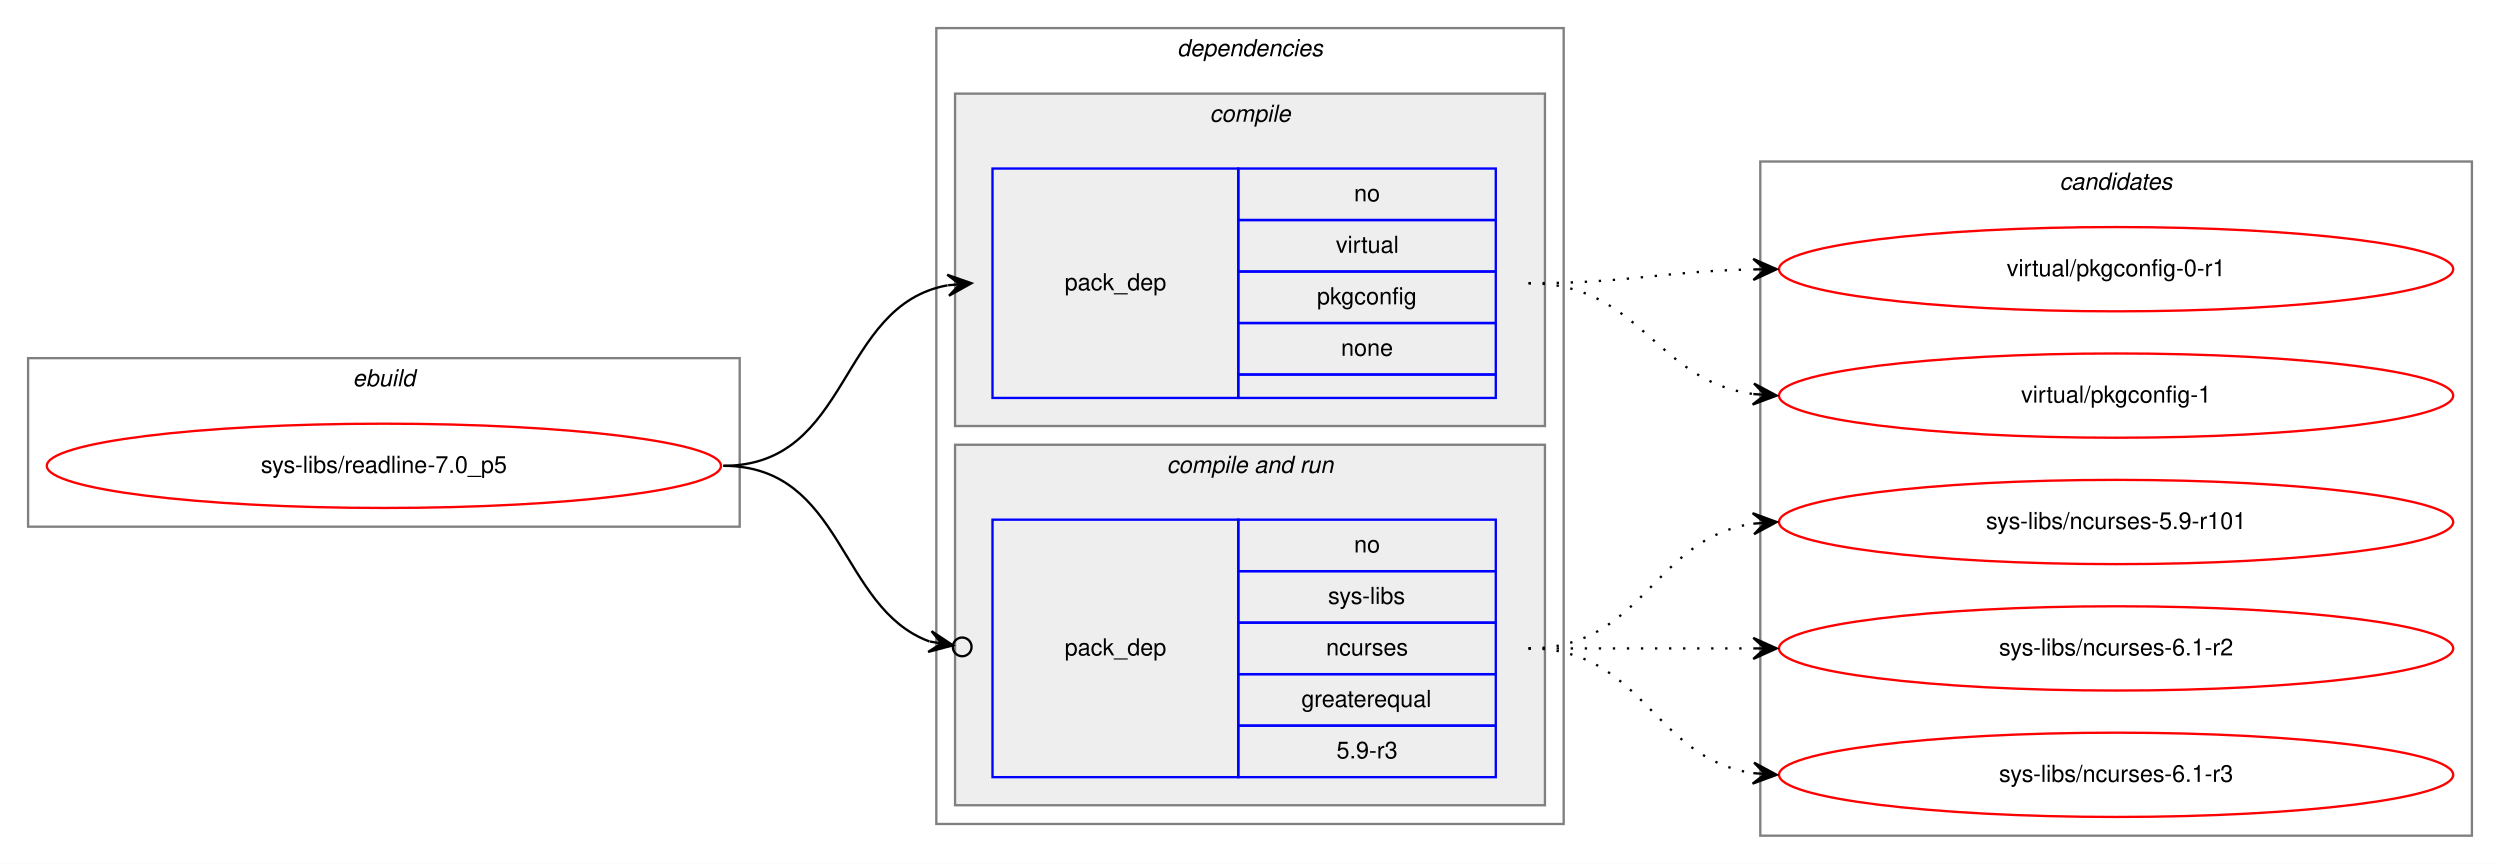
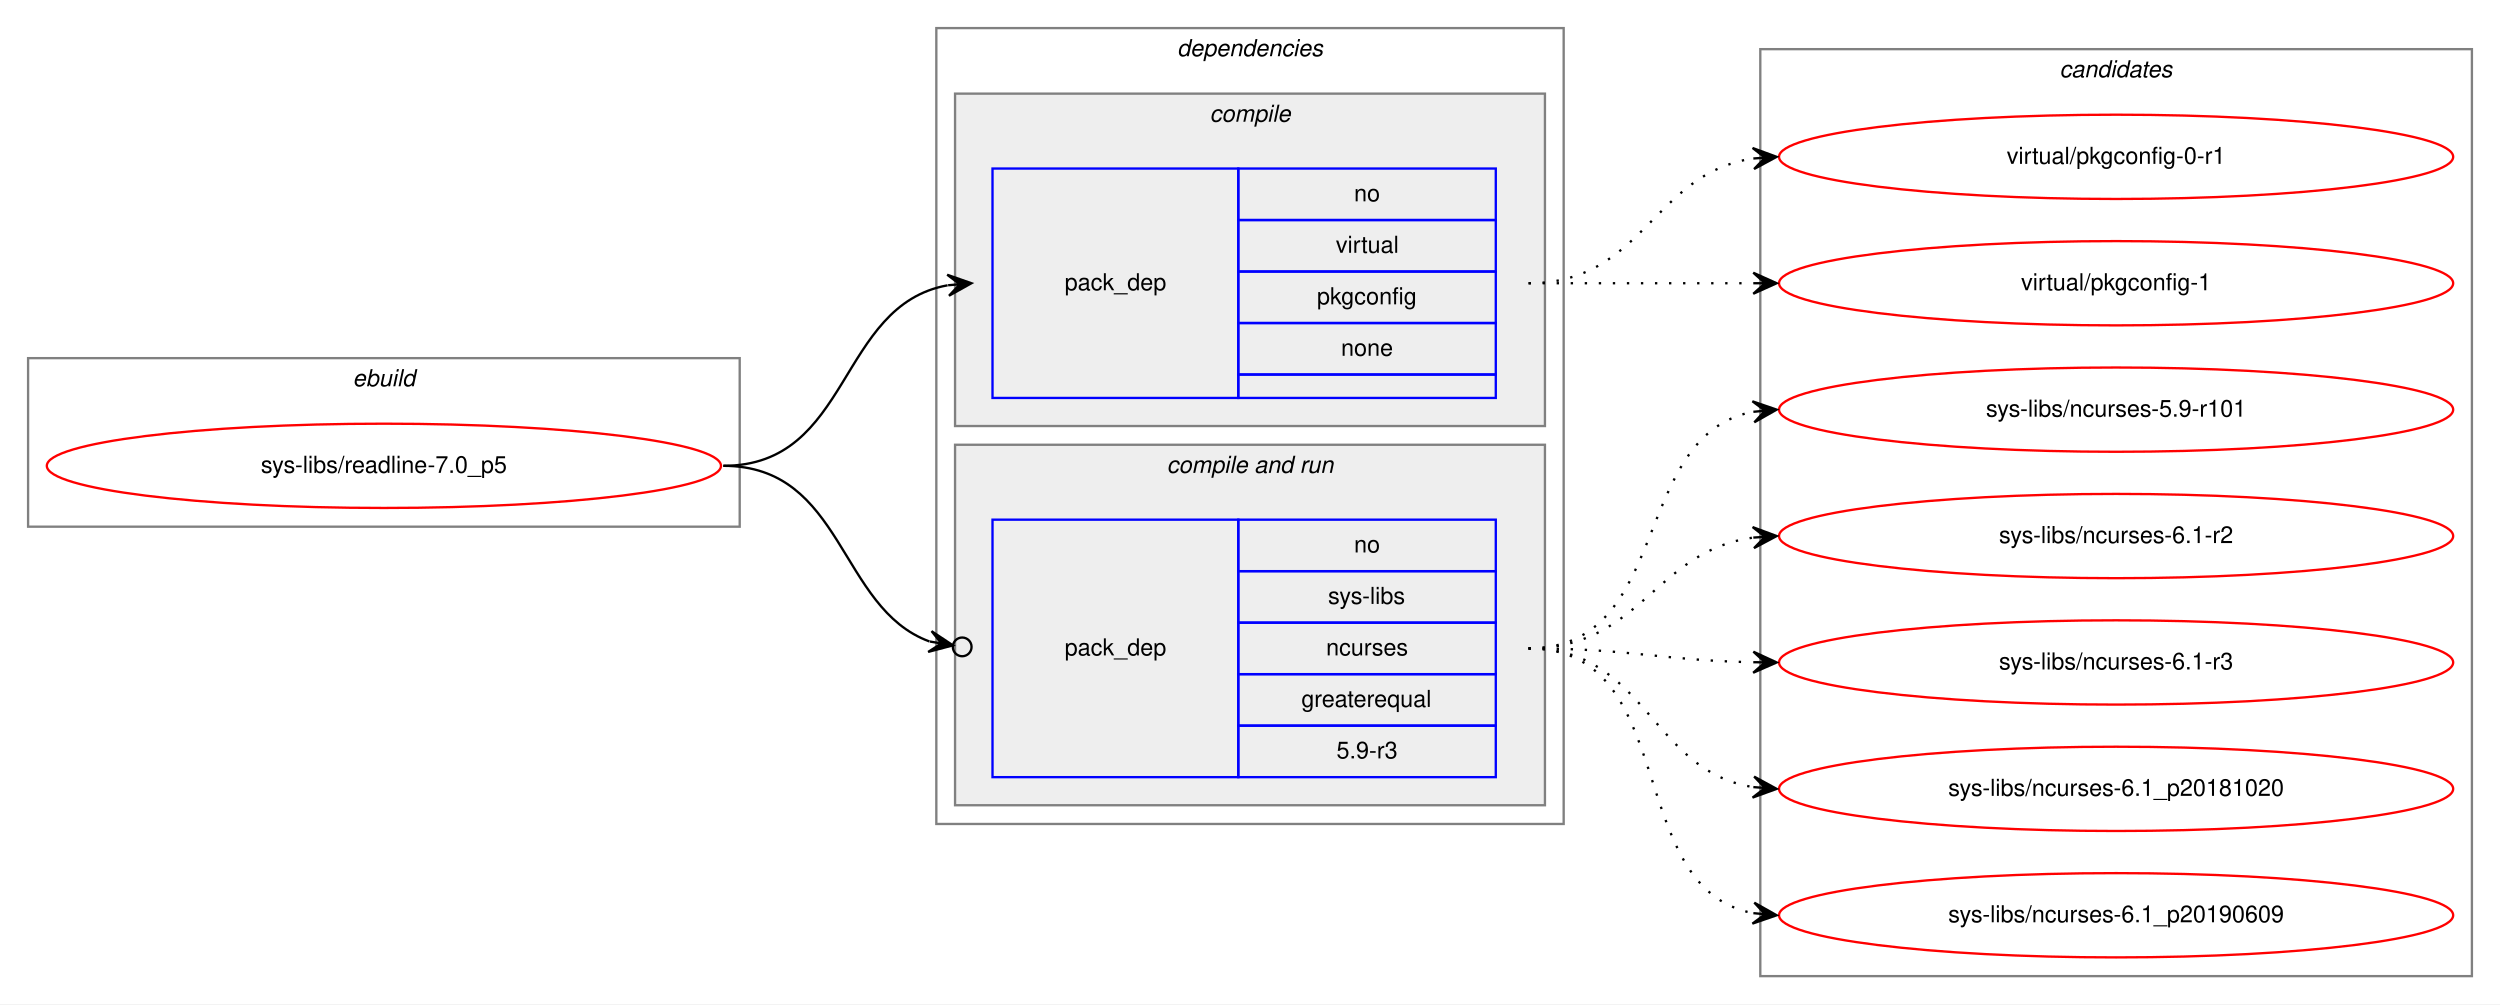
- <svg xmlns="http://www.w3.org/2000/svg" xmlns:xlink="http://www.w3.org/1999/xlink" width="1068pt" height="369pt" viewBox="0.00 0.00 1068.00 369.00">
-   <g id="graph0" class="graph" transform="scale(1 1) rotate(0) translate(4 365)">
-     <polygon fill="white" stroke="transparent" points="-4,4 -4,-365 1064,-365 1064,4 -4,4" />
+ <svg xmlns="http://www.w3.org/2000/svg" xmlns:xlink="http://www.w3.org/1999/xlink" width="1068pt" height="429pt" viewBox="0.00 0.00 1068.00 429.00">
+   <g id="graph0" class="graph" transform="scale(1 1) rotate(0) translate(4 425)">
+     <polygon fill="white" stroke="transparent" points="-4,4 -4,-425 1064,-425 1064,4 -4,4" />
    <g id="clust1" class="cluster">
-       <polygon fill="none" stroke="gray" points="8,-140 8,-212 312,-212 312,-140 8,-140" />
-       <text text-anchor="start" x="146.66" y="-200" font-family="Helvetica,sans-Serif" font-style="italic" font-size="10.00">ebuild</text>
+       <polygon fill="none" stroke="gray" points="8,-200 8,-272 312,-272 312,-200 8,-200" />
+       <text text-anchor="start" x="146.66" y="-260" font-family="Helvetica,sans-Serif" font-style="italic" font-size="10.00">ebuild</text>
    </g>
    <g id="clust2" class="cluster">
-       <polygon fill="none" stroke="gray" points="396,-13 396,-353 664,-353 664,-13 396,-13" />
-       <text text-anchor="start" x="498.88" y="-341" font-family="Helvetica,sans-Serif" font-style="italic" font-size="10.00">dependencies</text>
+       <polygon fill="none" stroke="gray" points="396,-73 396,-413 664,-413 664,-73 396,-73" />
+       <text text-anchor="start" x="498.88" y="-401" font-family="Helvetica,sans-Serif" font-style="italic" font-size="10.00">dependencies</text>
    </g>
    <g id="clust3" class="cluster">
-       <polygon fill="#eeeeee" stroke="gray" points="404,-183 404,-325 656,-325 656,-183 404,-183" />
-       <text text-anchor="start" x="512.78" y="-313" font-family="Helvetica,sans-Serif" font-style="italic" font-size="10.00">compile</text>
+       <polygon fill="#eeeeee" stroke="gray" points="404,-243 404,-385 656,-385 656,-243 404,-243" />
+       <text text-anchor="start" x="512.78" y="-373" font-family="Helvetica,sans-Serif" font-style="italic" font-size="10.00">compile</text>
    </g>
    <g id="clust5" class="cluster">
-       <polygon fill="#eeeeee" stroke="gray" points="404,-21 404,-175 656,-175 656,-21 404,-21" />
-       <text text-anchor="start" x="494.44" y="-163" font-family="Helvetica,sans-Serif" font-style="italic" font-size="10.00">compile and run</text>
+       <polygon fill="#eeeeee" stroke="gray" points="404,-81 404,-235 656,-235 656,-81 404,-81" />
+       <text text-anchor="start" x="494.44" y="-223" font-family="Helvetica,sans-Serif" font-style="italic" font-size="10.00">compile and run</text>
    </g>
    <g id="clust8" class="cluster">
-       <polygon fill="none" stroke="gray" points="748,-8 748,-296 1052,-296 1052,-8 748,-8" />
-       <text text-anchor="start" x="875.82" y="-284" font-family="Helvetica,sans-Serif" font-style="italic" font-size="10.00">candidates</text>
+       <polygon fill="none" stroke="gray" points="748,-8 748,-404 1052,-404 1052,-8 748,-8" />
+       <text text-anchor="start" x="875.82" y="-392" font-family="Helvetica,sans-Serif" font-style="italic" font-size="10.00">candidates</text>
    </g>
    <g id="node1" class="node">
      <g id="a_node1">
        <a xlink:href="../sys-libs/readline-7.0_p5.svg" xlink:title="sys-libs/readline-7.0_p5">
-           <ellipse fill="none" stroke="red" cx="160" cy="-166" rx="144" ry="18" />
-           <text text-anchor="middle" x="160" y="-163" font-family="Helvetica,sans-Serif" font-size="10.00">sys-libs/readline-7.0_p5</text>
+           <ellipse fill="none" stroke="red" cx="160" cy="-226" rx="144" ry="18" />
+           <text text-anchor="middle" x="160" y="-223" font-family="Helvetica,sans-Serif" font-size="10.00">sys-libs/readline-7.0_p5</text>
        </a>
      </g>
    </g>
    <g id="node2" class="node">
-       <polygon fill="none" stroke="blue" points="420,-195 420,-293 525,-293 525,-195 420,-195" />
-       <text text-anchor="start" x="450.82" y="-241" font-family="Helvetica,sans-Serif" font-size="10.00">pack_dep</text>
-       <polygon fill="none" stroke="blue" points="525,-271 525,-293 635,-293 635,-271 525,-271" />
-       <text text-anchor="start" x="574.44" y="-279" font-family="Helvetica,sans-Serif" font-size="10.00">no</text>
-       <polygon fill="none" stroke="blue" points="525,-249 525,-271 635,-271 635,-249 525,-249" />
-       <text text-anchor="start" x="566.67" y="-257" font-family="Helvetica,sans-Serif" font-size="10.00">virtual</text>
-       <polygon fill="none" stroke="blue" points="525,-227 525,-249 635,-249 635,-227 525,-227" />
-       <text text-anchor="start" x="558.6" y="-235" font-family="Helvetica,sans-Serif" font-size="10.00">pkgconfig</text>
-       <polygon fill="none" stroke="blue" points="525,-205 525,-227 635,-227 635,-205 525,-205" />
-       <text text-anchor="start" x="568.88" y="-213" font-family="Helvetica,sans-Serif" font-size="10.00">none</text>
-       <polygon fill="none" stroke="blue" points="525,-195 525,-205 635,-205 635,-195 525,-195" />
+       <polygon fill="none" stroke="blue" points="420,-255 420,-353 525,-353 525,-255 420,-255" />
+       <text text-anchor="start" x="450.82" y="-301" font-family="Helvetica,sans-Serif" font-size="10.00">pack_dep</text>
+       <polygon fill="none" stroke="blue" points="525,-331 525,-353 635,-353 635,-331 525,-331" />
+       <text text-anchor="start" x="574.44" y="-339" font-family="Helvetica,sans-Serif" font-size="10.00">no</text>
+       <polygon fill="none" stroke="blue" points="525,-309 525,-331 635,-331 635,-309 525,-309" />
+       <text text-anchor="start" x="566.67" y="-317" font-family="Helvetica,sans-Serif" font-size="10.00">virtual</text>
+       <polygon fill="none" stroke="blue" points="525,-287 525,-309 635,-309 635,-287 525,-287" />
+       <text text-anchor="start" x="558.6" y="-295" font-family="Helvetica,sans-Serif" font-size="10.00">pkgconfig</text>
+       <polygon fill="none" stroke="blue" points="525,-265 525,-287 635,-287 635,-265 525,-265" />
+       <text text-anchor="start" x="568.88" y="-273" font-family="Helvetica,sans-Serif" font-size="10.00">none</text>
+       <polygon fill="none" stroke="blue" points="525,-255 525,-265 635,-265 635,-255 525,-255" />
    </g>
    <g id="edge1" class="edge">
-       <path fill="none" stroke="black" d="M305,-166C359.84,-166 353.61,-234.55 400.81,-243.12" />
-       <polygon fill="black" stroke="black" points="411,-244 400.65,-247.63 406.02,-243.57 401.04,-243.14 401.04,-243.14 401.04,-243.14 406.02,-243.57 401.42,-238.66 411,-244 411,-244" />
+       <path fill="none" stroke="black" d="M305,-226C359.84,-226 353.61,-294.55 400.81,-303.12" />
+       <polygon fill="black" stroke="black" points="411,-304 400.65,-307.63 406.02,-303.57 401.04,-303.14 401.04,-303.14 401.04,-303.14 406.02,-303.57 401.42,-298.66 411,-304 411,-304" />
    </g>
    <g id="node3" class="node">
-       <polygon fill="none" stroke="blue" points="420,-33 420,-143 525,-143 525,-33 420,-33" />
-       <text text-anchor="start" x="450.82" y="-85" font-family="Helvetica,sans-Serif" font-size="10.00">pack_dep</text>
-       <polygon fill="none" stroke="blue" points="525,-121 525,-143 635,-143 635,-121 525,-121" />
-       <text text-anchor="start" x="574.44" y="-129" font-family="Helvetica,sans-Serif" font-size="10.00">no</text>
-       <polygon fill="none" stroke="blue" points="525,-99 525,-121 635,-121 635,-99 525,-99" />
-       <text text-anchor="start" x="563.34" y="-107" font-family="Helvetica,sans-Serif" font-size="10.00">sys-libs</text>
-       <polygon fill="none" stroke="blue" points="525,-77 525,-99 635,-99 635,-77 525,-77" />
-       <text text-anchor="start" x="562.5" y="-85" font-family="Helvetica,sans-Serif" font-size="10.00">ncurses</text>
-       <polygon fill="none" stroke="blue" points="525,-55 525,-77 635,-77 635,-55 525,-55" />
-       <text text-anchor="start" x="551.94" y="-63" font-family="Helvetica,sans-Serif" font-size="10.00">greaterequal</text>
-       <polygon fill="none" stroke="blue" points="525,-33 525,-55 635,-55 635,-33 525,-33" />
-       <text text-anchor="start" x="566.94" y="-41" font-family="Helvetica,sans-Serif" font-size="10.00">5.9-r3</text>
+       <polygon fill="none" stroke="blue" points="420,-93 420,-203 525,-203 525,-93 420,-93" />
+       <text text-anchor="start" x="450.82" y="-145" font-family="Helvetica,sans-Serif" font-size="10.00">pack_dep</text>
+       <polygon fill="none" stroke="blue" points="525,-181 525,-203 635,-203 635,-181 525,-181" />
+       <text text-anchor="start" x="574.44" y="-189" font-family="Helvetica,sans-Serif" font-size="10.00">no</text>
+       <polygon fill="none" stroke="blue" points="525,-159 525,-181 635,-181 635,-159 525,-159" />
+       <text text-anchor="start" x="563.34" y="-167" font-family="Helvetica,sans-Serif" font-size="10.00">sys-libs</text>
+       <polygon fill="none" stroke="blue" points="525,-137 525,-159 635,-159 635,-137 525,-137" />
+       <text text-anchor="start" x="562.5" y="-145" font-family="Helvetica,sans-Serif" font-size="10.00">ncurses</text>
+       <polygon fill="none" stroke="blue" points="525,-115 525,-137 635,-137 635,-115 525,-115" />
+       <text text-anchor="start" x="551.94" y="-123" font-family="Helvetica,sans-Serif" font-size="10.00">greaterequal</text>
+       <polygon fill="none" stroke="blue" points="525,-93 525,-115 635,-115 635,-93 525,-93" />
+       <text text-anchor="start" x="566.94" y="-101" font-family="Helvetica,sans-Serif" font-size="10.00">5.9-r3</text>
    </g>
    <g id="edge2" class="edge">
-       <path fill="none" stroke="black" d="M305,-166C356.64,-166 354.13,-105.21 393.08,-90.96" />
-       <ellipse fill="none" stroke="black" cx="407.05" cy="-88.65" rx="4" ry="4" />
-       <polygon fill="black" stroke="black" points="403.11,-89.3 393.97,-95.37 398.17,-90.12 393.24,-90.94 393.24,-90.94 393.24,-90.94 398.17,-90.12 392.51,-86.5 403.11,-89.3 403.11,-89.3" />
+       <path fill="none" stroke="black" d="M305,-226C356.64,-226 354.13,-165.21 393.08,-150.96" />
+       <ellipse fill="none" stroke="black" cx="407.05" cy="-148.65" rx="4" ry="4" />
+       <polygon fill="black" stroke="black" points="403.11,-149.3 393.97,-155.37 398.17,-150.12 393.24,-150.94 393.24,-150.94 393.24,-150.94 398.17,-150.12 392.51,-146.5 403.11,-149.3 403.11,-149.3" />
    </g>
    <g id="node4" class="node">
      <g id="a_node4">
        <a xlink:href="../virtual/pkgconfig-0-r1.svg" xlink:title="virtual/pkgconfig-0-r1">
-           <ellipse fill="none" stroke="red" cx="900" cy="-250" rx="144" ry="18" />
-           <text text-anchor="middle" x="900" y="-247" font-family="Helvetica,sans-Serif" font-size="10.00">virtual/pkgconfig-0-r1</text>
+           <ellipse fill="none" stroke="red" cx="900" cy="-358" rx="144" ry="18" />
+           <text text-anchor="middle" x="900" y="-355" font-family="Helvetica,sans-Serif" font-size="10.00">virtual/pkgconfig-0-r1</text>
        </a>
      </g>
    </g>
    <g id="edge3" class="edge">
-       <path fill="none" stroke="black" stroke-dasharray="1,5" d="M649,-244C692.5,-244 705.78,-249.1 744.56,-249.9" />
-       <polygon fill="black" stroke="black" points="755,-250 744.96,-254.4 750,-249.95 745,-249.9 745,-249.9 745,-249.9 750,-249.95 745.05,-245.4 755,-250 755,-250" />
+       <path fill="none" stroke="black" stroke-dasharray="1,5" d="M649,-304C698.26,-304 701.85,-350.87 744.86,-357.28" />
+       <polygon fill="black" stroke="black" points="755,-358 744.71,-361.78 750.01,-357.64 745.03,-357.29 745.03,-357.29 745.03,-357.29 750.01,-357.64 745.35,-352.8 755,-358 755,-358" />
    </g>
    <g id="node5" class="node">
      <g id="a_node5">
        <a xlink:href="../virtual/pkgconfig-1.svg" xlink:title="virtual/pkgconfig-1">
-           <ellipse fill="none" stroke="red" cx="900" cy="-196" rx="144" ry="18" />
-           <text text-anchor="middle" x="900" y="-193" font-family="Helvetica,sans-Serif" font-size="10.00">virtual/pkgconfig-1</text>
+           <ellipse fill="none" stroke="red" cx="900" cy="-304" rx="144" ry="18" />
+           <text text-anchor="middle" x="900" y="-301" font-family="Helvetica,sans-Serif" font-size="10.00">virtual/pkgconfig-1</text>
        </a>
      </g>
    </g>
    <g id="edge4" class="edge">
-       <path fill="none" stroke="black" stroke-dasharray="1,5" d="M649,-244C697.08,-244 702.68,-202.51 744.79,-196.68" />
-       <polygon fill="black" stroke="black" points="755,-196 745.32,-201.15 750.01,-196.33 745.02,-196.66 745.02,-196.66 745.02,-196.66 750.01,-196.33 744.72,-192.17 755,-196 755,-196" />
+       <path fill="none" stroke="black" stroke-dasharray="1,5" d="M649,-304C692.43,-304 705.83,-304 744.57,-304" />
+       <polygon fill="black" stroke="black" points="755,-304 745,-308.5 750,-304 745,-304 745,-304 745,-304 750,-304 745,-299.5 755,-304 755,-304" />
    </g>
    <g id="node6" class="node">
      <g id="a_node6">
        <a xlink:href="../sys-libs/ncurses-5.9-r101.svg" xlink:title="sys-libs/ncurses-5.9-r101">
-           <ellipse fill="none" stroke="red" cx="900" cy="-142" rx="144" ry="18" />
-           <text text-anchor="middle" x="900" y="-139" font-family="Helvetica,sans-Serif" font-size="10.00">sys-libs/ncurses-5.9-r101</text>
+           <ellipse fill="none" stroke="red" cx="900" cy="-250" rx="144" ry="18" />
+           <text text-anchor="middle" x="900" y="-247" font-family="Helvetica,sans-Serif" font-size="10.00">sys-libs/ncurses-5.9-r101</text>
        </a>
      </g>
    </g>
    <g id="edge5" class="edge">
-       <path fill="none" stroke="black" stroke-dasharray="1,5" d="M649,-88C698.26,-88 701.85,-134.87 744.86,-141.28" />
-       <polygon fill="black" stroke="black" points="755,-142 744.71,-145.78 750.01,-141.64 745.03,-141.29 745.03,-141.29 745.03,-141.29 750.01,-141.64 745.35,-136.8 755,-142 755,-142" />
+       <path fill="none" stroke="black" stroke-dasharray="1,5" d="M649,-148C710.68,-148 692.14,-238.77 744.73,-249.06" />
+       <polygon fill="black" stroke="black" points="755,-250 744.63,-253.57 750.02,-249.54 745.04,-249.08 745.04,-249.08 745.04,-249.08 750.02,-249.54 745.45,-244.6 755,-250 755,-250" />
    </g>
    <g id="node7" class="node">
      <g id="a_node7">
        <a xlink:href="../sys-libs/ncurses-6.1-r2.svg" xlink:title="sys-libs/ncurses-6.1-r2">
-           <ellipse fill="none" stroke="red" cx="900" cy="-88" rx="144" ry="18" />
-           <text text-anchor="middle" x="900" y="-85" font-family="Helvetica,sans-Serif" font-size="10.00">sys-libs/ncurses-6.1-r2</text>
+           <ellipse fill="none" stroke="red" cx="900" cy="-196" rx="144" ry="18" />
+           <text text-anchor="middle" x="900" y="-193" font-family="Helvetica,sans-Serif" font-size="10.00">sys-libs/ncurses-6.1-r2</text>
        </a>
      </g>
    </g>
    <g id="edge6" class="edge">
-       <path fill="none" stroke="black" stroke-dasharray="1,5" d="M649,-88C692.43,-88 705.83,-88 744.57,-88" />
-       <polygon fill="black" stroke="black" points="755,-88 745,-92.5 750,-88 745,-88 745,-88 745,-88 750,-88 745,-83.5 755,-88 755,-88" />
+       <path fill="none" stroke="black" stroke-dasharray="1,5" d="M649,-148C697.08,-148 702.68,-189.49 744.79,-195.32" />
+       <polygon fill="black" stroke="black" points="755,-196 744.72,-199.83 750.01,-195.67 745.02,-195.34 745.02,-195.34 745.02,-195.34 750.01,-195.67 745.32,-190.85 755,-196 755,-196" />
    </g>
    <g id="node8" class="node">
      <g id="a_node8">
        <a xlink:href="../sys-libs/ncurses-6.1-r3.svg" xlink:title="sys-libs/ncurses-6.1-r3">
-           <ellipse fill="none" stroke="red" cx="900" cy="-34" rx="144" ry="18" />
-           <text text-anchor="middle" x="900" y="-31" font-family="Helvetica,sans-Serif" font-size="10.00">sys-libs/ncurses-6.1-r3</text>
+           <ellipse fill="none" stroke="red" cx="900" cy="-142" rx="144" ry="18" />
+           <text text-anchor="middle" x="900" y="-139" font-family="Helvetica,sans-Serif" font-size="10.00">sys-libs/ncurses-6.1-r3</text>
        </a>
      </g>
    </g>
    <g id="edge7" class="edge">
-       <path fill="none" stroke="black" stroke-dasharray="1,5" d="M649,-88C698.26,-88 701.85,-41.13 744.86,-34.72" />
-       <polygon fill="black" stroke="black" points="755,-34 745.35,-39.2 750.01,-34.36 745.03,-34.71 745.03,-34.71 745.03,-34.71 750.01,-34.36 744.71,-30.22 755,-34 755,-34" />
+       <path fill="none" stroke="black" stroke-dasharray="1,5" d="M649,-148C692.5,-148 705.78,-142.9 744.56,-142.1" />
+       <polygon fill="black" stroke="black" points="755,-142 745.05,-146.6 750,-142.05 745,-142.1 745,-142.1 745,-142.1 750,-142.05 744.96,-137.6 755,-142 755,-142" />
+     </g>
+     <g id="node9" class="node">
+       <g id="a_node9">
+         <a xlink:href="../sys-libs/ncurses-6.1_p20181020.svg" xlink:title="sys-libs/ncurses-6.1_p20181020">
+           <ellipse fill="none" stroke="red" cx="900" cy="-88" rx="144" ry="18" />
+           <text text-anchor="middle" x="900" y="-85" font-family="Helvetica,sans-Serif" font-size="10.00">sys-libs/ncurses-6.1_p20181020</text>
+         </a>
+       </g>
+     </g>
+     <g id="edge8" class="edge">
+       <path fill="none" stroke="black" stroke-dasharray="1,5" d="M649,-148C699.54,-148 700.92,-95.7 744.93,-88.76" />
+       <polygon fill="black" stroke="black" points="755,-88 745.37,-93.24 750.01,-88.38 745.03,-88.75 745.03,-88.75 745.03,-88.75 750.01,-88.38 744.69,-84.26 755,-88 755,-88" />
+     </g>
+     <g id="node10" class="node">
+       <g id="a_node10">
+         <a xlink:href="../sys-libs/ncurses-6.1_p20190609.svg" xlink:title="sys-libs/ncurses-6.1_p20190609">
+           <ellipse fill="none" stroke="red" cx="900" cy="-34" rx="144" ry="18" />
+           <text text-anchor="middle" x="900" y="-31" font-family="Helvetica,sans-Serif" font-size="10.00">sys-libs/ncurses-6.1_p20190609</text>
+         </a>
+       </g>
+     </g>
+     <g id="edge9" class="edge">
+       <path fill="none" stroke="black" stroke-dasharray="1,5" d="M649,-148C714.54,-148 688.95,-45.71 744.87,-34.92" />
+       <polygon fill="black" stroke="black" points="755,-34 745.45,-39.38 750.02,-34.45 745.04,-34.9 745.04,-34.9 745.04,-34.9 750.02,-34.45 744.63,-30.42 755,-34 755,-34" />
    </g>
  </g>
</svg>
